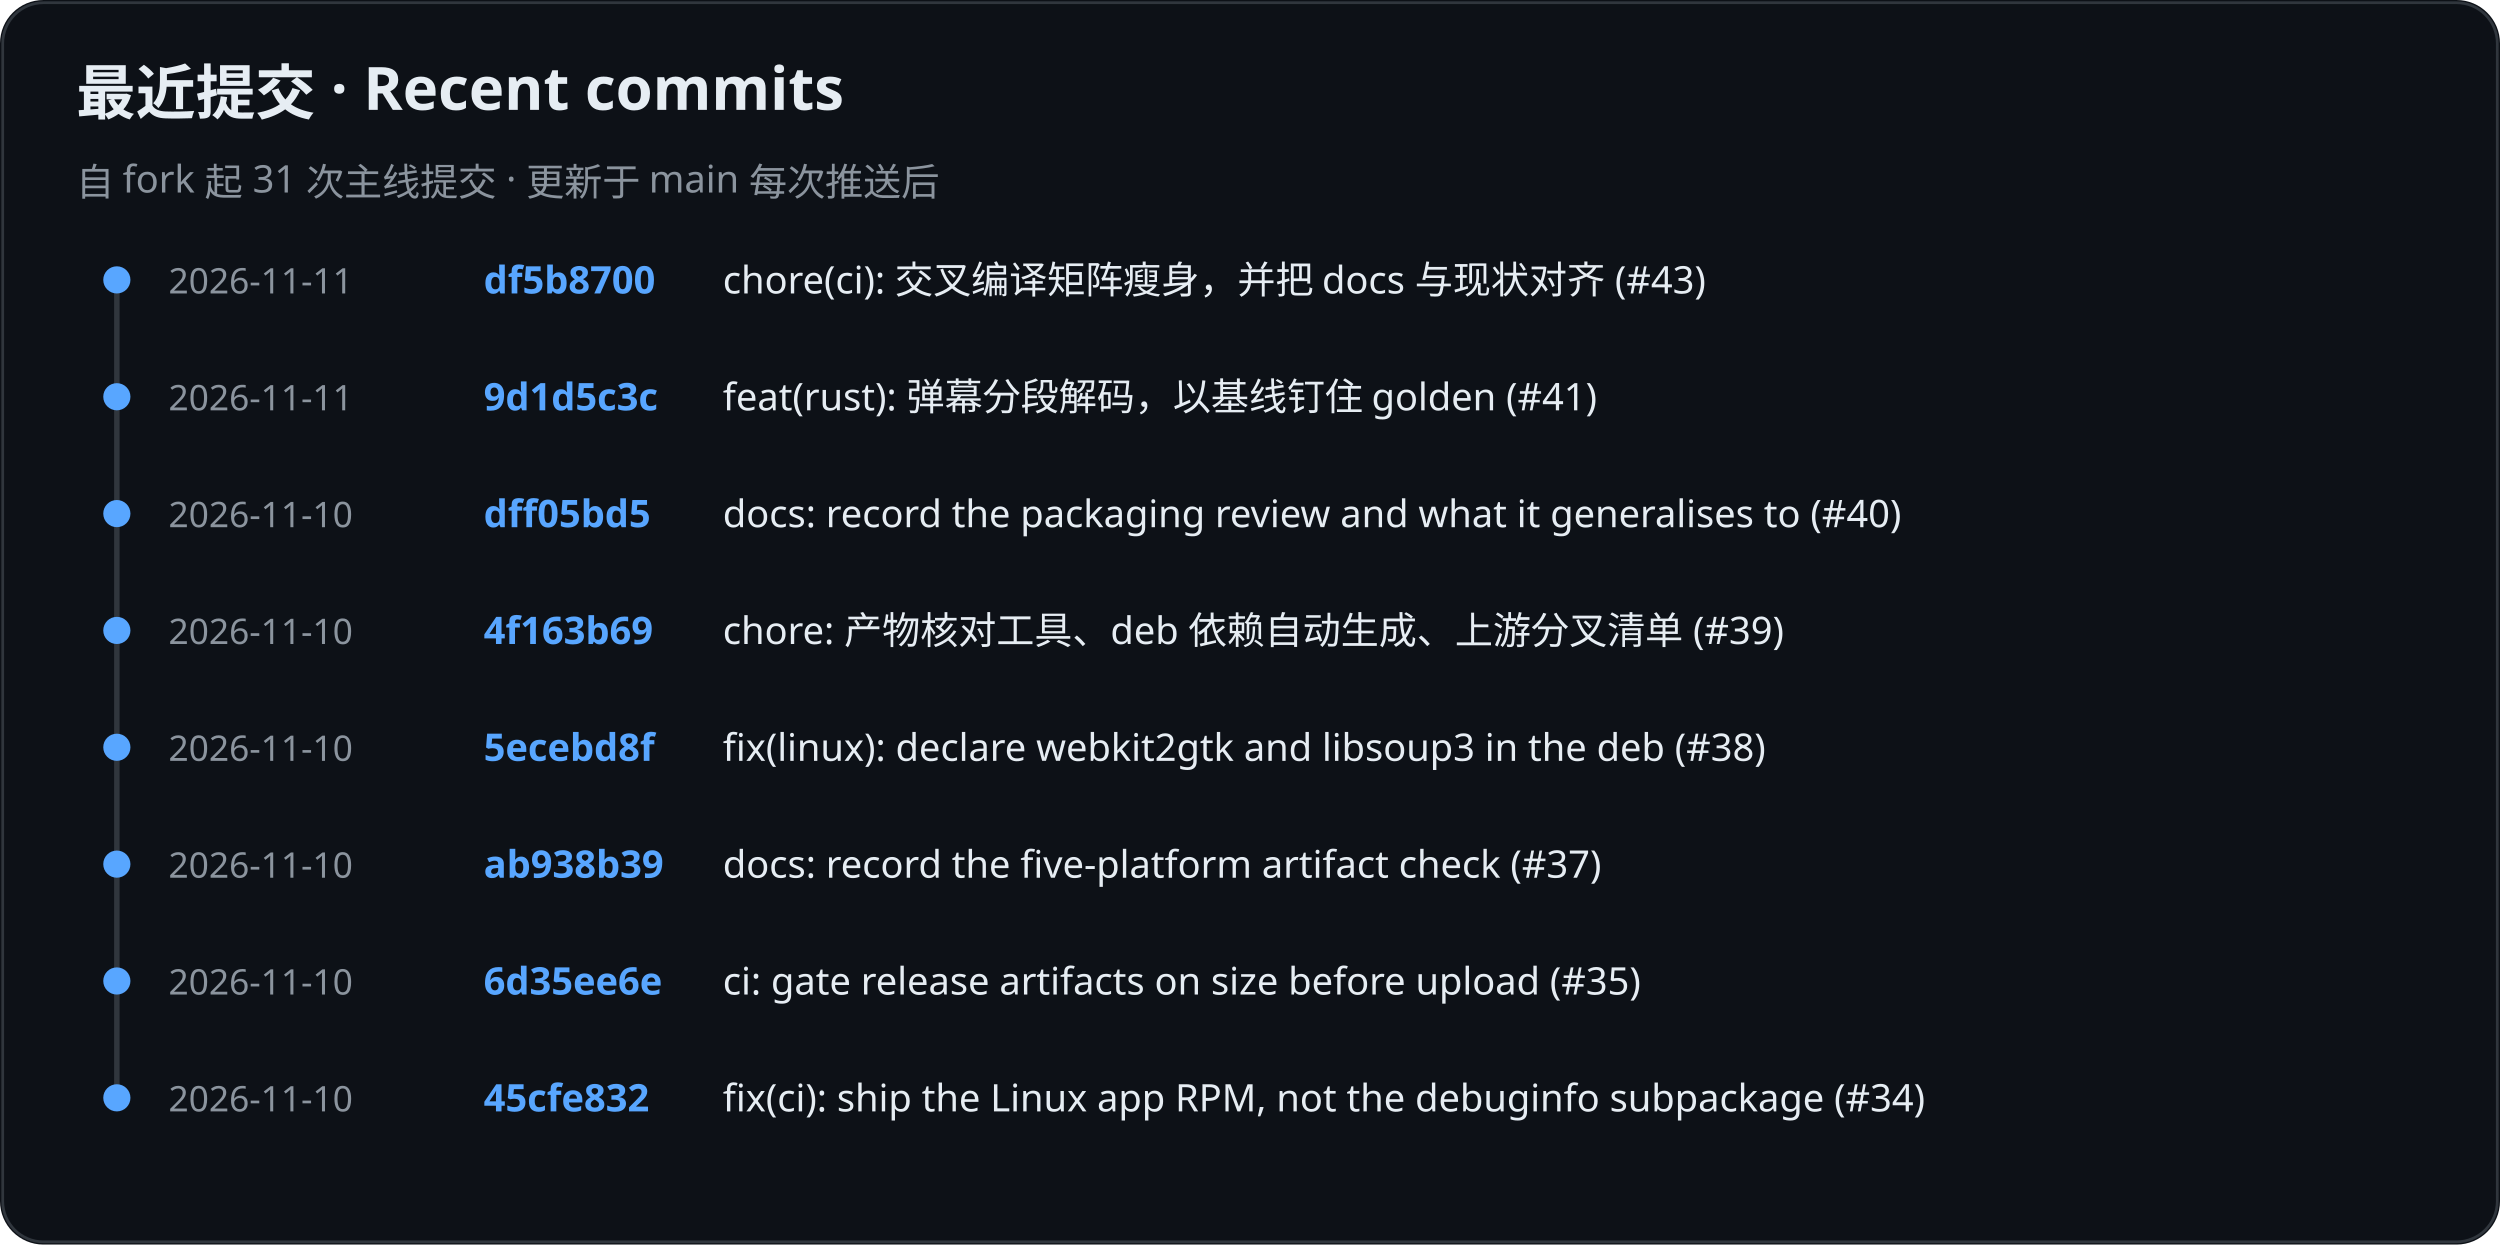
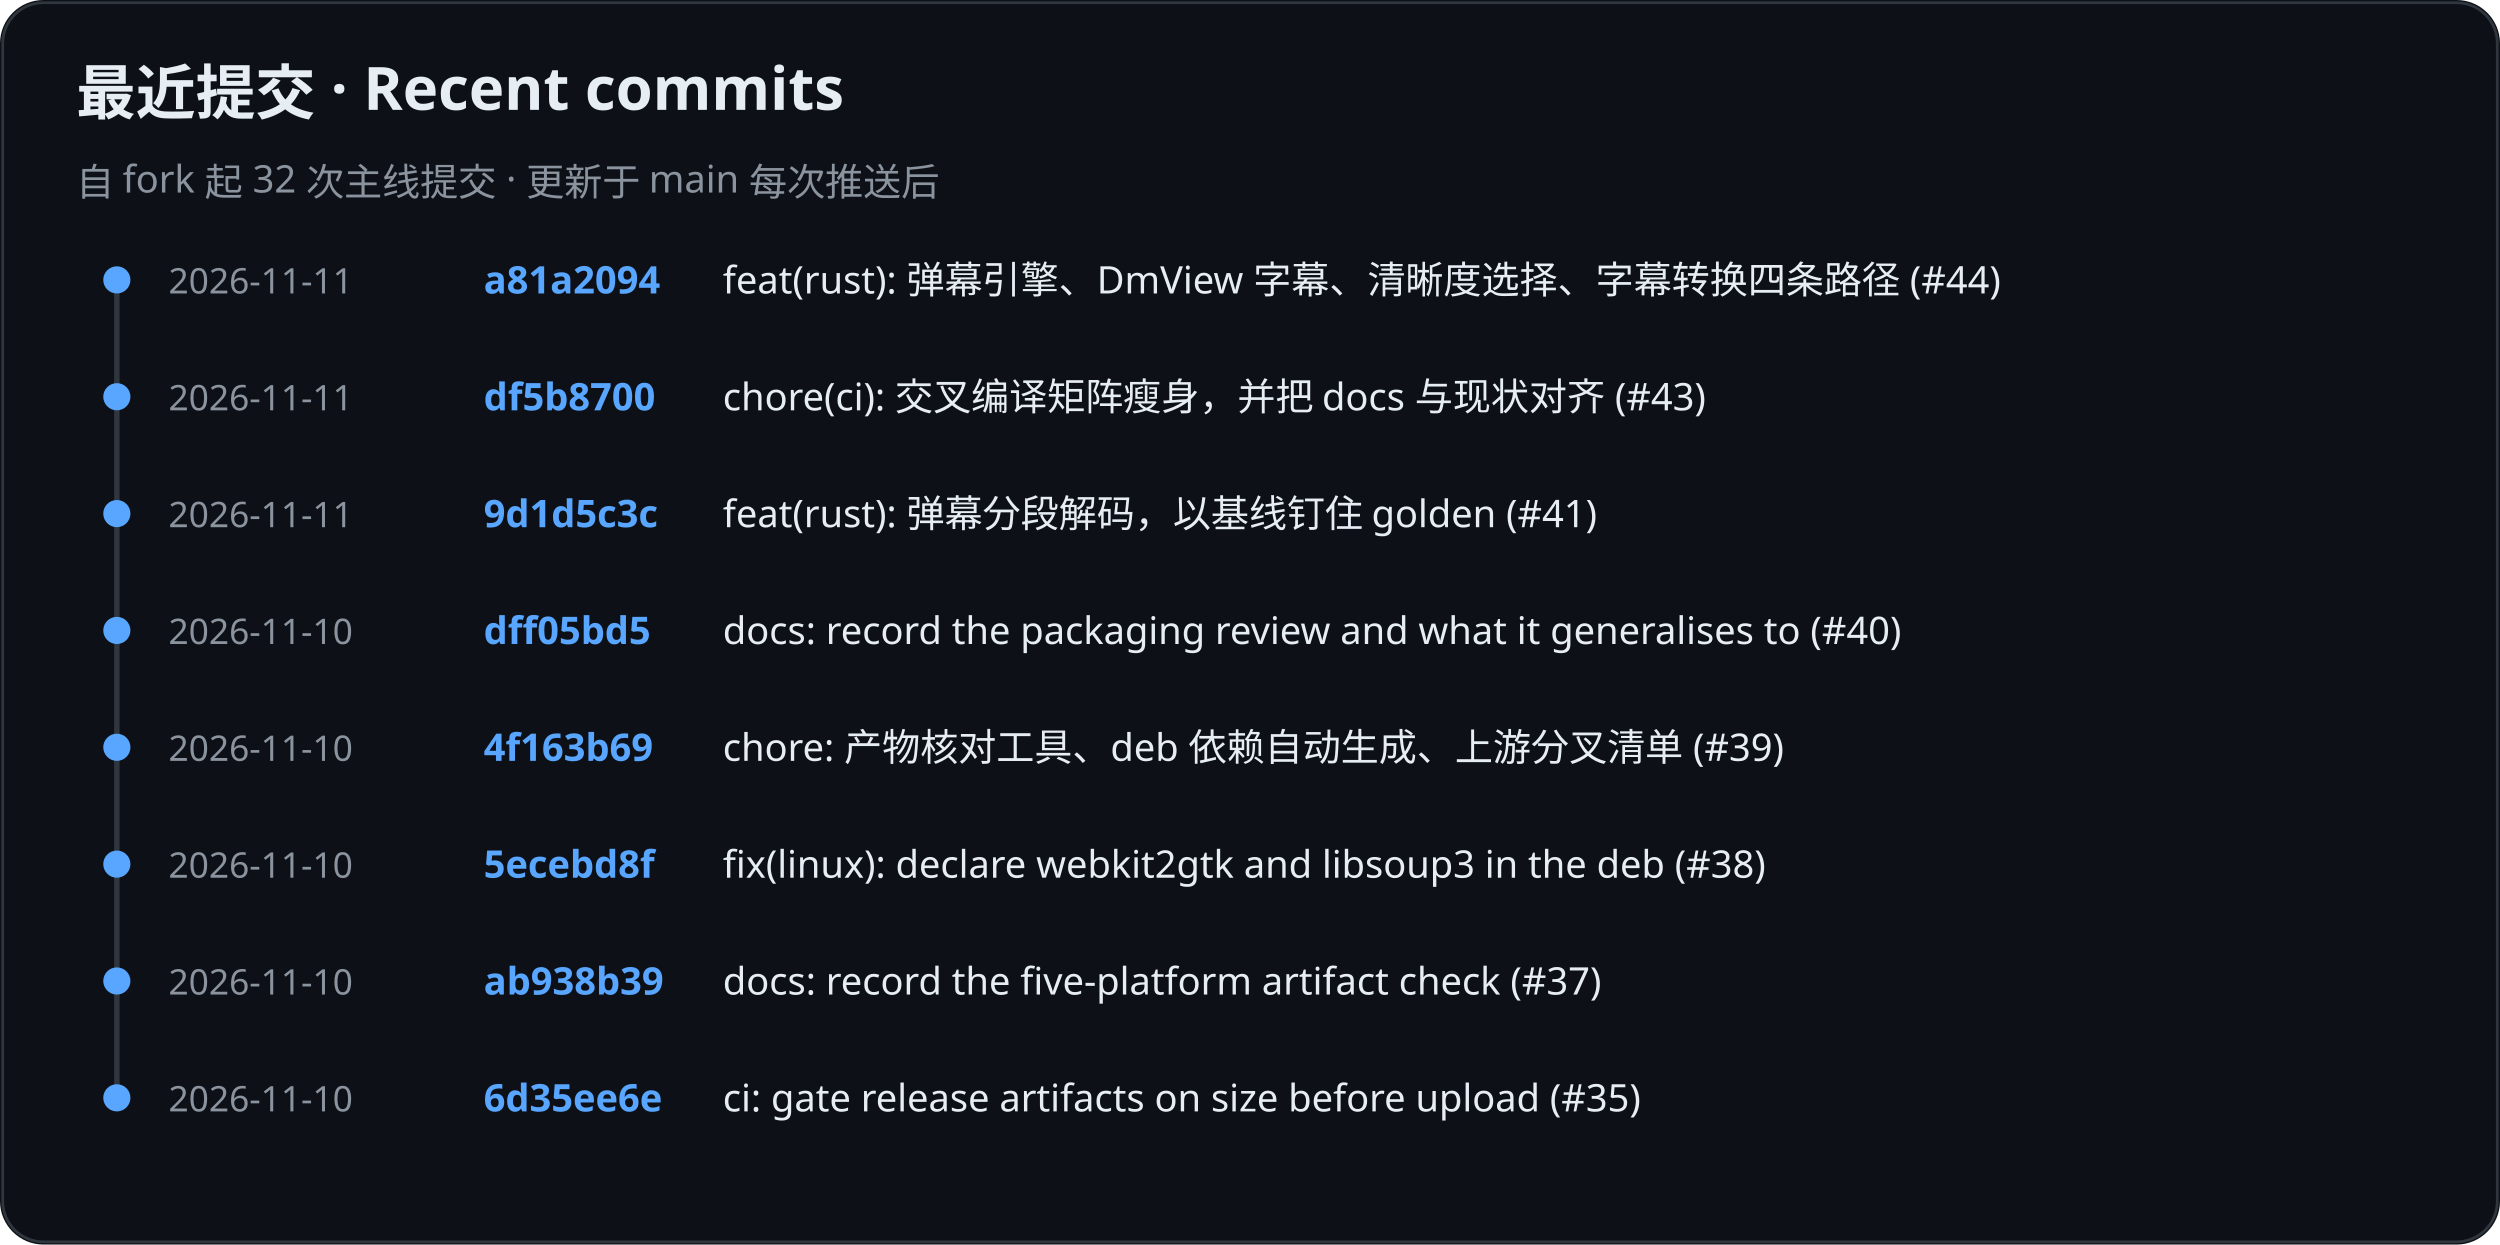
<svg xmlns="http://www.w3.org/2000/svg" role="img" aria-label="KiliKili recent commits" viewBox="0 0 920 458">
  <rect width="920" height="458" rx="16" fill="#0d1117" />
  <rect x="1" y="1" width="918" height="456" rx="15" fill="none" stroke="#30363d" />
  <text x="28" y="42" fill="#e6edf3" font-family="-apple-system, BlinkMacSystemFont, Segoe UI, Noto Sans, sans-serif" font-size="22" font-weight="700">最近提交 · Recent commits</text>
-   <text x="28" y="72" fill="#8b949e" font-family="-apple-system, BlinkMacSystemFont, Segoe UI, Noto Sans, sans-serif" font-size="14" font-weight="400">自 fork 起 31 次主线提交 · 更新于 main 每次推送后</text>
+   <text x="28" y="72" fill="#8b949e" font-family="-apple-system, BlinkMacSystemFont, Segoe UI, Noto Sans, sans-serif" font-size="14" font-weight="400">自 fork 起 32 次主线提交 · 更新于 main 每次推送后</text>
  <line x1="43" y1="102" x2="43" y2="405" stroke="#30363d" stroke-width="2" />
  <circle cx="43" cy="103" r="5" fill="#58a6ff" />
  <text x="62" y="108" fill="#8b949e" font-family="-apple-system, BlinkMacSystemFont, Segoe UI, Noto Sans, sans-serif" font-size="13" font-weight="400">2026-11-11</text>
-   <text x="178" y="108" fill="#58a6ff" font-family="-apple-system, BlinkMacSystemFont, Segoe UI, Noto Sans, sans-serif" font-size="14" font-weight="600">df5b8700</text>
-   <text x="266" y="108" fill="#e6edf3" font-family="-apple-system, BlinkMacSystemFont, Segoe UI, Noto Sans, sans-serif" font-size="14" font-weight="400">chore(ci): 交叉编译矩阵瘦身，并把 docs 与现状对齐 (#43)</text>
+   <text x="178" y="108" fill="#58a6ff" font-family="-apple-system, BlinkMacSystemFont, Segoe UI, Noto Sans, sans-serif" font-size="14" font-weight="600">a81a2094</text>
+   <text x="266" y="108" fill="#e6edf3" font-family="-apple-system, BlinkMacSystemFont, Segoe UI, Noto Sans, sans-serif" font-size="14" font-weight="400">feat(rust): 弹幕引擎、DmView 字幕、清晰度选择、字幕转换四条路径 (#44)</text>
  <circle cx="43" cy="146" r="5" fill="#58a6ff" />
  <text x="62" y="151" fill="#8b949e" font-family="-apple-system, BlinkMacSystemFont, Segoe UI, Noto Sans, sans-serif" font-size="13" font-weight="400">2026-11-11</text>
-   <text x="178" y="151" fill="#58a6ff" font-family="-apple-system, BlinkMacSystemFont, Segoe UI, Noto Sans, sans-serif" font-size="14" font-weight="600">9d1d5c3c</text>
-   <text x="266" y="151" fill="#e6edf3" font-family="-apple-system, BlinkMacSystemFont, Segoe UI, Noto Sans, sans-serif" font-size="14" font-weight="400">feat(rust): 弹幕分段解码，以基线钉住 golden (#41)</text>
+   <text x="178" y="151" fill="#58a6ff" font-family="-apple-system, BlinkMacSystemFont, Segoe UI, Noto Sans, sans-serif" font-size="14" font-weight="600">df5b8700</text>
+   <text x="266" y="151" fill="#e6edf3" font-family="-apple-system, BlinkMacSystemFont, Segoe UI, Noto Sans, sans-serif" font-size="14" font-weight="400">chore(ci): 交叉编译矩阵瘦身，并把 docs 与现状对齐 (#43)</text>
  <circle cx="43" cy="189" r="5" fill="#58a6ff" />
-   <text x="62" y="194" fill="#8b949e" font-family="-apple-system, BlinkMacSystemFont, Segoe UI, Noto Sans, sans-serif" font-size="13" font-weight="400">2026-11-10</text>
-   <text x="178" y="194" fill="#58a6ff" font-family="-apple-system, BlinkMacSystemFont, Segoe UI, Noto Sans, sans-serif" font-size="14" font-weight="600">dff05bd5</text>
-   <text x="266" y="194" fill="#e6edf3" font-family="-apple-system, BlinkMacSystemFont, Segoe UI, Noto Sans, sans-serif" font-size="14" font-weight="400">docs: record the packaging review and what it generalises to (#40)</text>
+   <text x="62" y="194" fill="#8b949e" font-family="-apple-system, BlinkMacSystemFont, Segoe UI, Noto Sans, sans-serif" font-size="13" font-weight="400">2026-11-11</text>
+   <text x="178" y="194" fill="#58a6ff" font-family="-apple-system, BlinkMacSystemFont, Segoe UI, Noto Sans, sans-serif" font-size="14" font-weight="600">9d1d5c3c</text>
+   <text x="266" y="194" fill="#e6edf3" font-family="-apple-system, BlinkMacSystemFont, Segoe UI, Noto Sans, sans-serif" font-size="14" font-weight="400">feat(rust): 弹幕分段解码，以基线钉住 golden (#41)</text>
  <circle cx="43" cy="232" r="5" fill="#58a6ff" />
  <text x="62" y="237" fill="#8b949e" font-family="-apple-system, BlinkMacSystemFont, Segoe UI, Noto Sans, sans-serif" font-size="13" font-weight="400">2026-11-10</text>
-   <text x="178" y="237" fill="#58a6ff" font-family="-apple-system, BlinkMacSystemFont, Segoe UI, Noto Sans, sans-serif" font-size="14" font-weight="600">4f163b69</text>
-   <text x="266" y="237" fill="#e6edf3" font-family="-apple-system, BlinkMacSystemFont, Segoe UI, Noto Sans, sans-serif" font-size="14" font-weight="400">chore: 产物核对工具、deb 依赖自动生成、上游分叉清单 (#39)</text>
+   <text x="178" y="237" fill="#58a6ff" font-family="-apple-system, BlinkMacSystemFont, Segoe UI, Noto Sans, sans-serif" font-size="14" font-weight="600">dff05bd5</text>
+   <text x="266" y="237" fill="#e6edf3" font-family="-apple-system, BlinkMacSystemFont, Segoe UI, Noto Sans, sans-serif" font-size="14" font-weight="400">docs: record the packaging review and what it generalises to (#40)</text>
  <circle cx="43" cy="275" r="5" fill="#58a6ff" />
  <text x="62" y="280" fill="#8b949e" font-family="-apple-system, BlinkMacSystemFont, Segoe UI, Noto Sans, sans-serif" font-size="13" font-weight="400">2026-11-10</text>
-   <text x="178" y="280" fill="#58a6ff" font-family="-apple-system, BlinkMacSystemFont, Segoe UI, Noto Sans, sans-serif" font-size="14" font-weight="600">5ecebd8f</text>
-   <text x="266" y="280" fill="#e6edf3" font-family="-apple-system, BlinkMacSystemFont, Segoe UI, Noto Sans, sans-serif" font-size="14" font-weight="400">fix(linux): declare webkit2gtk and libsoup3 in the deb (#38)</text>
+   <text x="178" y="280" fill="#58a6ff" font-family="-apple-system, BlinkMacSystemFont, Segoe UI, Noto Sans, sans-serif" font-size="14" font-weight="600">4f163b69</text>
+   <text x="266" y="280" fill="#e6edf3" font-family="-apple-system, BlinkMacSystemFont, Segoe UI, Noto Sans, sans-serif" font-size="14" font-weight="400">chore: 产物核对工具、deb 依赖自动生成、上游分叉清单 (#39)</text>
  <circle cx="43" cy="318" r="5" fill="#58a6ff" />
  <text x="62" y="323" fill="#8b949e" font-family="-apple-system, BlinkMacSystemFont, Segoe UI, Noto Sans, sans-serif" font-size="13" font-weight="400">2026-11-10</text>
-   <text x="178" y="323" fill="#58a6ff" font-family="-apple-system, BlinkMacSystemFont, Segoe UI, Noto Sans, sans-serif" font-size="14" font-weight="600">ab938b39</text>
-   <text x="266" y="323" fill="#e6edf3" font-family="-apple-system, BlinkMacSystemFont, Segoe UI, Noto Sans, sans-serif" font-size="14" font-weight="400">docs: record the five-platform artifact check (#37)</text>
+   <text x="178" y="323" fill="#58a6ff" font-family="-apple-system, BlinkMacSystemFont, Segoe UI, Noto Sans, sans-serif" font-size="14" font-weight="600">5ecebd8f</text>
+   <text x="266" y="323" fill="#e6edf3" font-family="-apple-system, BlinkMacSystemFont, Segoe UI, Noto Sans, sans-serif" font-size="14" font-weight="400">fix(linux): declare webkit2gtk and libsoup3 in the deb (#38)</text>
  <circle cx="43" cy="361" r="5" fill="#58a6ff" />
  <text x="62" y="366" fill="#8b949e" font-family="-apple-system, BlinkMacSystemFont, Segoe UI, Noto Sans, sans-serif" font-size="13" font-weight="400">2026-11-10</text>
-   <text x="178" y="366" fill="#58a6ff" font-family="-apple-system, BlinkMacSystemFont, Segoe UI, Noto Sans, sans-serif" font-size="14" font-weight="600">6d35ee6e</text>
-   <text x="266" y="366" fill="#e6edf3" font-family="-apple-system, BlinkMacSystemFont, Segoe UI, Noto Sans, sans-serif" font-size="14" font-weight="400">ci: gate release artifacts on size before upload (#35)</text>
+   <text x="178" y="366" fill="#58a6ff" font-family="-apple-system, BlinkMacSystemFont, Segoe UI, Noto Sans, sans-serif" font-size="14" font-weight="600">ab938b39</text>
+   <text x="266" y="366" fill="#e6edf3" font-family="-apple-system, BlinkMacSystemFont, Segoe UI, Noto Sans, sans-serif" font-size="14" font-weight="400">docs: record the five-platform artifact check (#37)</text>
  <circle cx="43" cy="404" r="5" fill="#58a6ff" />
  <text x="62" y="409" fill="#8b949e" font-family="-apple-system, BlinkMacSystemFont, Segoe UI, Noto Sans, sans-serif" font-size="13" font-weight="400">2026-11-10</text>
-   <text x="178" y="409" fill="#58a6ff" font-family="-apple-system, BlinkMacSystemFont, Segoe UI, Noto Sans, sans-serif" font-size="14" font-weight="600">45cfe832</text>
-   <text x="266" y="409" fill="#e6edf3" font-family="-apple-system, BlinkMacSystemFont, Segoe UI, Noto Sans, sans-serif" font-size="14" font-weight="400">fix(ci): ship the Linux app RPM, not the debuginfo subpackage (#34)</text>
+   <text x="178" y="409" fill="#58a6ff" font-family="-apple-system, BlinkMacSystemFont, Segoe UI, Noto Sans, sans-serif" font-size="14" font-weight="600">6d35ee6e</text>
+   <text x="266" y="409" fill="#e6edf3" font-family="-apple-system, BlinkMacSystemFont, Segoe UI, Noto Sans, sans-serif" font-size="14" font-weight="400">ci: gate release artifacts on size before upload (#35)</text>
</svg>
